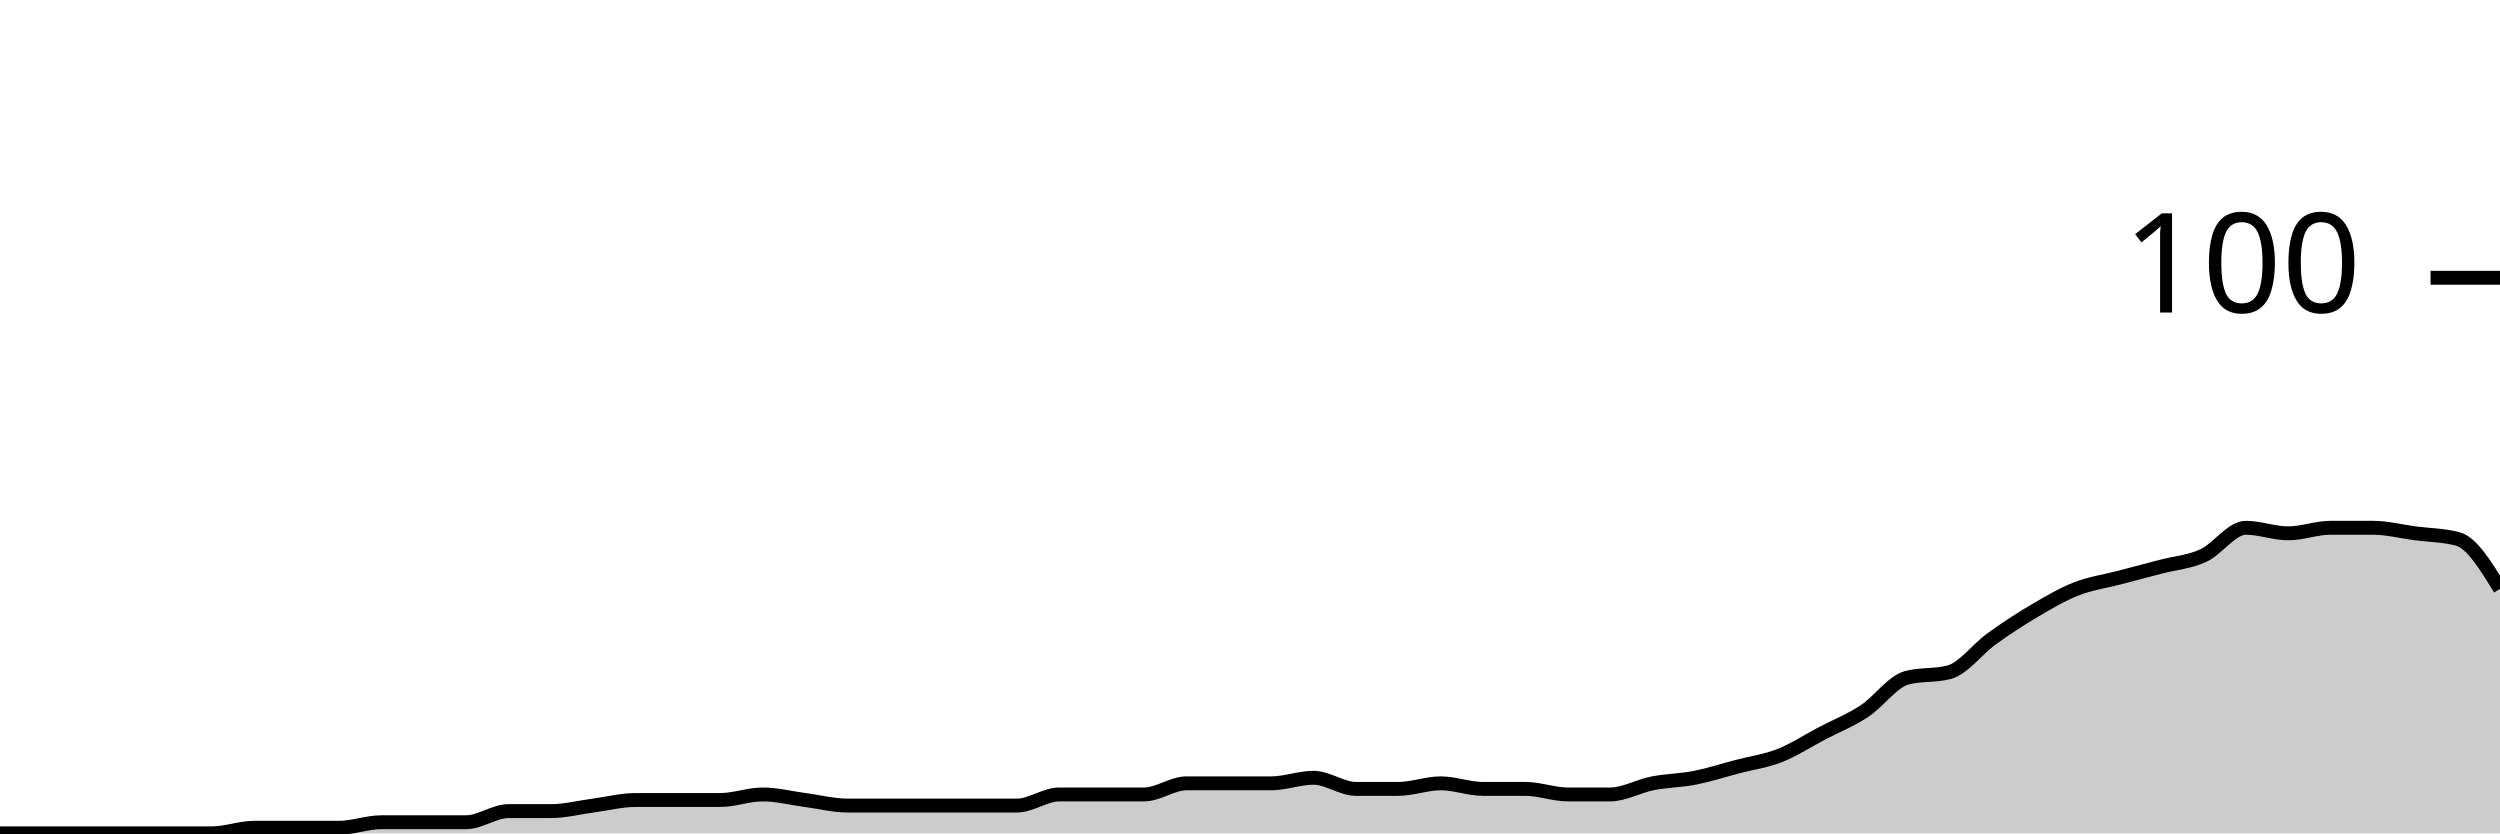
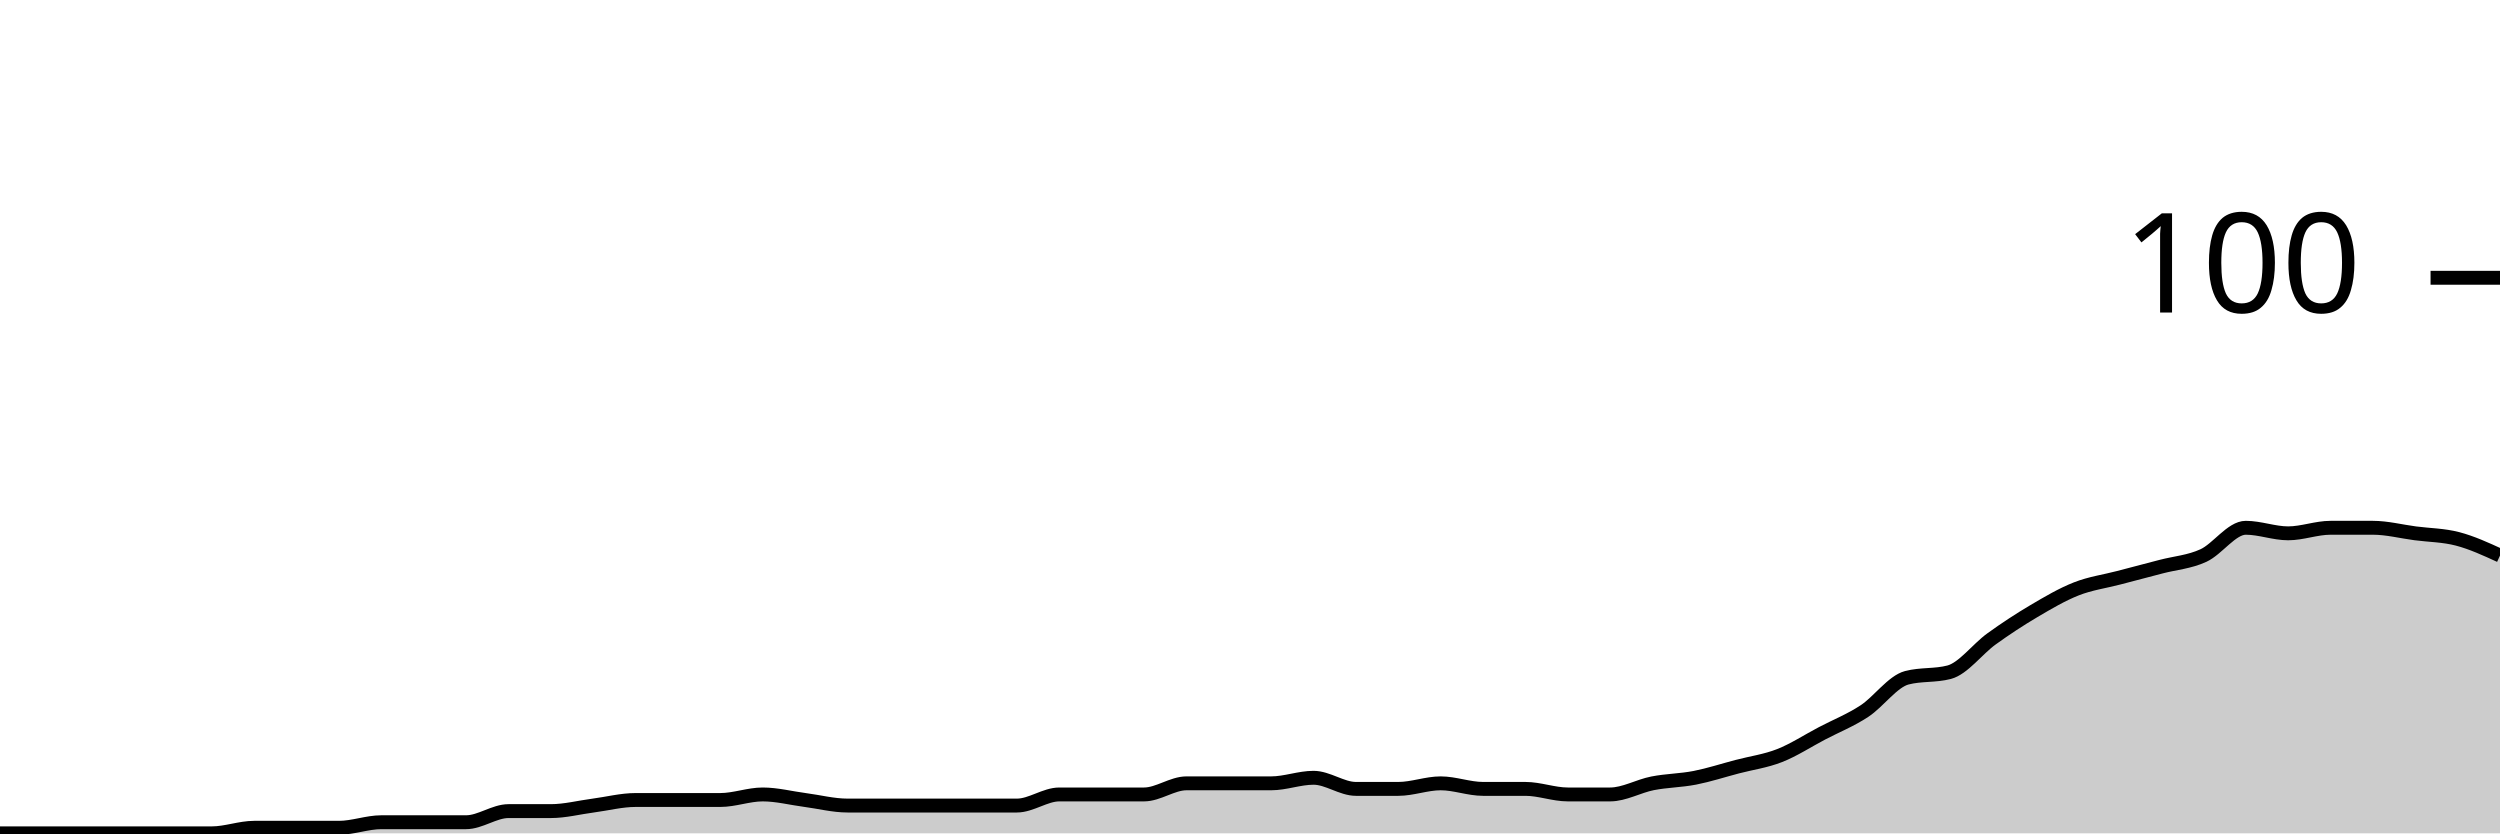
<svg xmlns="http://www.w3.org/2000/svg" viewBox="0 0 180 60">
  <g transform="translate(0,20)">
-     <path class="area" fill="rgba(0, 0, 0, 0.2)" d="M0,40C1.017,40,2.034,40,3.051,40C4.068,40,5.085,40,6.102,40C7.119,40,8.136,40,9.153,40C10.169,40,11.186,40,12.203,40C13.22,40,14.237,40,15.254,40C16.271,40,17.288,39.6,18.305,39.6C19.322,39.6,20.339,39.6,21.356,39.6C22.373,39.6,23.39,39.6,24.407,39.6C25.424,39.6,26.441,39.2,27.458,39.2C28.475,39.2,29.492,39.2,30.508,39.2C31.525,39.2,32.542,39.2,33.559,39.2C34.576,39.2,35.593,38.4,36.61,38.4C37.627,38.4,38.644,38.4,39.661,38.4C40.678,38.4,41.695,38.133,42.712,38C43.729,37.867,44.746,37.6,45.763,37.6C46.78,37.6,47.797,37.6,48.814,37.6C49.831,37.6,50.847,37.6,51.864,37.6C52.881,37.6,53.898,37.2,54.915,37.2C55.932,37.2,56.949,37.467,57.966,37.6C58.983,37.733,60,38,61.017,38C62.034,38,63.051,38,64.068,38C65.085,38,66.102,38,67.119,38C68.136,38,69.153,38,70.169,38C71.186,38,72.203,38,73.22,38C74.237,38,75.254,37.2,76.271,37.2C77.288,37.2,78.305,37.2,79.322,37.2C80.339,37.2,81.356,37.2,82.373,37.2C83.39,37.2,84.407,36.4,85.424,36.4C86.441,36.4,87.458,36.4,88.475,36.4C89.492,36.4,90.508,36.4,91.525,36.4C92.542,36.4,93.559,36,94.576,36C95.593,36,96.61,36.8,97.627,36.8C98.644,36.8,99.661,36.8,100.678,36.8C101.695,36.8,102.712,36.4,103.729,36.4C104.746,36.4,105.763,36.8,106.78,36.8C107.797,36.8,108.814,36.8,109.831,36.8C110.847,36.8,111.864,37.2,112.881,37.2C113.898,37.2,114.915,37.2,115.932,37.2C116.949,37.2,117.966,36.6,118.983,36.4C120,36.2,121.017,36.2,122.034,36C123.051,35.8,124.068,35.467,125.085,35.2C126.102,34.933,127.119,34.8,128.136,34.4C129.153,34,130.169,33.333,131.186,32.8C132.203,32.267,133.22,31.867,134.237,31.2C135.254,30.533,136.271,29.067,137.288,28.8C138.305,28.533,139.322,28.667,140.339,28.4C141.356,28.133,142.373,26.733,143.39,26C144.407,25.267,145.424,24.6,146.441,24C147.458,23.4,148.475,22.8,149.492,22.4C150.508,22,151.525,21.867,152.542,21.6C153.559,21.333,154.576,21.067,155.593,20.8C156.61,20.533,157.627,20.467,158.644,20C159.661,19.533,160.678,18,161.695,18C162.712,18,163.729,18.4,164.746,18.4C165.763,18.4,166.78,18,167.797,18C168.814,18,169.831,18,170.847,18C171.864,18,172.881,18.267,173.898,18.4C174.915,18.533,175.932,18.533,176.949,18.8C177.966,19.067,178.983,20.733,180,22.4L180,40C178.983,40,177.966,40,176.949,40C175.932,40,174.915,40,173.898,40C172.881,40,171.864,40,170.847,40C169.831,40,168.814,40,167.797,40C166.78,40,165.763,40,164.746,40C163.729,40,162.712,40,161.695,40C160.678,40,159.661,40,158.644,40C157.627,40,156.61,40,155.593,40C154.576,40,153.559,40,152.542,40C151.525,40,150.508,40,149.492,40C148.475,40,147.458,40,146.441,40C145.424,40,144.407,40,143.39,40C142.373,40,141.356,40,140.339,40C139.322,40,138.305,40,137.288,40C136.271,40,135.254,40,134.237,40C133.22,40,132.203,40,131.186,40C130.169,40,129.153,40,128.136,40C127.119,40,126.102,40,125.085,40C124.068,40,123.051,40,122.034,40C121.017,40,120,40,118.983,40C117.966,40,116.949,40,115.932,40C114.915,40,113.898,40,112.881,40C111.864,40,110.847,40,109.831,40C108.814,40,107.797,40,106.78,40C105.763,40,104.746,40,103.729,40C102.712,40,101.695,40,100.678,40C99.661,40,98.644,40,97.627,40C96.61,40,95.593,40,94.576,40C93.559,40,92.542,40,91.525,40C90.508,40,89.492,40,88.475,40C87.458,40,86.441,40,85.424,40C84.407,40,83.39,40,82.373,40C81.356,40,80.339,40,79.322,40C78.305,40,77.288,40,76.271,40C75.254,40,74.237,40,73.22,40C72.203,40,71.186,40,70.169,40C69.153,40,68.136,40,67.119,40C66.102,40,65.085,40,64.068,40C63.051,40,62.034,40,61.017,40C60,40,58.983,40,57.966,40C56.949,40,55.932,40,54.915,40C53.898,40,52.881,40,51.864,40C50.847,40,49.831,40,48.814,40C47.797,40,46.78,40,45.763,40C44.746,40,43.729,40,42.712,40C41.695,40,40.678,40,39.661,40C38.644,40,37.627,40,36.61,40C35.593,40,34.576,40,33.559,40C32.542,40,31.525,40,30.508,40C29.492,40,28.475,40,27.458,40C26.441,40,25.424,40,24.407,40C23.39,40,22.373,40,21.356,40C20.339,40,19.322,40,18.305,40C17.288,40,16.271,40,15.254,40C14.237,40,13.22,40,12.203,40C11.186,40,10.169,40,9.153,40C8.136,40,7.119,40,6.102,40C5.085,40,4.068,40,3.051,40C2.034,40,1.017,40,0,40Z" />
-     <path class="line" stroke="black" fill="none" d="M0,40C1.017,40,2.034,40,3.051,40C4.068,40,5.085,40,6.102,40C7.119,40,8.136,40,9.153,40C10.169,40,11.186,40,12.203,40C13.22,40,14.237,40,15.254,40C16.271,40,17.288,39.6,18.305,39.6C19.322,39.6,20.339,39.6,21.356,39.6C22.373,39.6,23.39,39.6,24.407,39.6C25.424,39.6,26.441,39.2,27.458,39.2C28.475,39.2,29.492,39.2,30.508,39.2C31.525,39.2,32.542,39.2,33.559,39.2C34.576,39.2,35.593,38.4,36.61,38.4C37.627,38.4,38.644,38.4,39.661,38.4C40.678,38.4,41.695,38.133,42.712,38C43.729,37.867,44.746,37.6,45.763,37.6C46.78,37.6,47.797,37.6,48.814,37.6C49.831,37.6,50.847,37.6,51.864,37.6C52.881,37.6,53.898,37.2,54.915,37.2C55.932,37.2,56.949,37.467,57.966,37.6C58.983,37.733,60,38,61.017,38C62.034,38,63.051,38,64.068,38C65.085,38,66.102,38,67.119,38C68.136,38,69.153,38,70.169,38C71.186,38,72.203,38,73.22,38C74.237,38,75.254,37.2,76.271,37.2C77.288,37.2,78.305,37.2,79.322,37.2C80.339,37.2,81.356,37.2,82.373,37.2C83.39,37.2,84.407,36.4,85.424,36.4C86.441,36.4,87.458,36.4,88.475,36.4C89.492,36.4,90.508,36.4,91.525,36.4C92.542,36.4,93.559,36,94.576,36C95.593,36,96.61,36.8,97.627,36.8C98.644,36.8,99.661,36.8,100.678,36.8C101.695,36.8,102.712,36.4,103.729,36.4C104.746,36.4,105.763,36.8,106.78,36.8C107.797,36.8,108.814,36.8,109.831,36.8C110.847,36.8,111.864,37.2,112.881,37.2C113.898,37.2,114.915,37.2,115.932,37.2C116.949,37.2,117.966,36.6,118.983,36.4C120,36.2,121.017,36.2,122.034,36C123.051,35.8,124.068,35.467,125.085,35.2C126.102,34.933,127.119,34.8,128.136,34.4C129.153,34,130.169,33.333,131.186,32.8C132.203,32.267,133.22,31.867,134.237,31.2C135.254,30.533,136.271,29.067,137.288,28.8C138.305,28.533,139.322,28.667,140.339,28.4C141.356,28.133,142.373,26.733,143.39,26C144.407,25.267,145.424,24.6,146.441,24C147.458,23.4,148.475,22.8,149.492,22.4C150.508,22,151.525,21.867,152.542,21.6C153.559,21.333,154.576,21.067,155.593,20.8C156.61,20.533,157.627,20.467,158.644,20C159.661,19.533,160.678,18,161.695,18C162.712,18,163.729,18.4,164.746,18.4C165.763,18.4,166.78,18,167.797,18C168.814,18,169.831,18,170.847,18C171.864,18,172.881,18.267,173.898,18.4C174.915,18.533,175.932,18.533,176.949,18.8C177.966,19.067,178.983,20.733,180,22.4" />
+     <path class="area" fill="rgba(0, 0, 0, 0.2)" d="M0,40C1.017,40,2.034,40,3.051,40C4.068,40,5.085,40,6.102,40C7.119,40,8.136,40,9.153,40C10.169,40,11.186,40,12.203,40C13.22,40,14.237,40,15.254,40C16.271,40,17.288,39.6,18.305,39.6C19.322,39.6,20.339,39.6,21.356,39.6C22.373,39.6,23.39,39.6,24.407,39.6C25.424,39.6,26.441,39.2,27.458,39.2C28.475,39.2,29.492,39.2,30.508,39.2C31.525,39.2,32.542,39.2,33.559,39.2C34.576,39.2,35.593,38.4,36.61,38.4C37.627,38.4,38.644,38.4,39.661,38.4C40.678,38.4,41.695,38.133,42.712,38C43.729,37.867,44.746,37.6,45.763,37.6C46.78,37.6,47.797,37.6,48.814,37.6C49.831,37.6,50.847,37.6,51.864,37.6C52.881,37.6,53.898,37.2,54.915,37.2C55.932,37.2,56.949,37.467,57.966,37.6C58.983,37.733,60,38,61.017,38C62.034,38,63.051,38,64.068,38C65.085,38,66.102,38,67.119,38C68.136,38,69.153,38,70.169,38C71.186,38,72.203,38,73.22,38C74.237,38,75.254,37.2,76.271,37.2C77.288,37.2,78.305,37.2,79.322,37.2C80.339,37.2,81.356,37.2,82.373,37.2C83.39,37.2,84.407,36.4,85.424,36.4C86.441,36.4,87.458,36.4,88.475,36.4C89.492,36.4,90.508,36.4,91.525,36.4C92.542,36.4,93.559,36,94.576,36C95.593,36,96.61,36.8,97.627,36.8C98.644,36.8,99.661,36.8,100.678,36.8C101.695,36.8,102.712,36.4,103.729,36.4C104.746,36.4,105.763,36.8,106.78,36.8C107.797,36.8,108.814,36.8,109.831,36.8C110.847,36.8,111.864,37.2,112.881,37.2C113.898,37.2,114.915,37.2,115.932,37.2C116.949,37.2,117.966,36.6,118.983,36.4C120,36.2,121.017,36.2,122.034,36C123.051,35.8,124.068,35.467,125.085,35.2C126.102,34.933,127.119,34.8,128.136,34.4C129.153,34,130.169,33.333,131.186,32.8C132.203,32.267,133.22,31.867,134.237,31.2C135.254,30.533,136.271,29.067,137.288,28.8C138.305,28.533,139.322,28.667,140.339,28.4C141.356,28.133,142.373,26.733,143.39,26C144.407,25.267,145.424,24.6,146.441,24C147.458,23.4,148.475,22.8,149.492,22.4C150.508,22,151.525,21.867,152.542,21.6C153.559,21.333,154.576,21.067,155.593,20.8C156.61,20.533,157.627,20.467,158.644,20C159.661,19.533,160.678,18,161.695,18C162.712,18,163.729,18.4,164.746,18.4C165.763,18.4,166.78,18,167.797,18C168.814,18,169.831,18,170.847,18C171.864,18,172.881,18.267,173.898,18.4C174.915,18.533,175.932,18.533,176.949,18.8C177.966,19.067,178.983,19.533,180,20L180,40C178.983,40,177.966,40,176.949,40C175.932,40,174.915,40,173.898,40C172.881,40,171.864,40,170.847,40C169.831,40,168.814,40,167.797,40C166.78,40,165.763,40,164.746,40C163.729,40,162.712,40,161.695,40C160.678,40,159.661,40,158.644,40C157.627,40,156.61,40,155.593,40C154.576,40,153.559,40,152.542,40C151.525,40,150.508,40,149.492,40C148.475,40,147.458,40,146.441,40C145.424,40,144.407,40,143.39,40C142.373,40,141.356,40,140.339,40C139.322,40,138.305,40,137.288,40C136.271,40,135.254,40,134.237,40C133.22,40,132.203,40,131.186,40C130.169,40,129.153,40,128.136,40C127.119,40,126.102,40,125.085,40C124.068,40,123.051,40,122.034,40C121.017,40,120,40,118.983,40C117.966,40,116.949,40,115.932,40C114.915,40,113.898,40,112.881,40C111.864,40,110.847,40,109.831,40C108.814,40,107.797,40,106.78,40C105.763,40,104.746,40,103.729,40C102.712,40,101.695,40,100.678,40C99.661,40,98.644,40,97.627,40C96.61,40,95.593,40,94.576,40C93.559,40,92.542,40,91.525,40C90.508,40,89.492,40,88.475,40C87.458,40,86.441,40,85.424,40C84.407,40,83.39,40,82.373,40C81.356,40,80.339,40,79.322,40C78.305,40,77.288,40,76.271,40C75.254,40,74.237,40,73.22,40C72.203,40,71.186,40,70.169,40C69.153,40,68.136,40,67.119,40C66.102,40,65.085,40,64.068,40C63.051,40,62.034,40,61.017,40C60,40,58.983,40,57.966,40C56.949,40,55.932,40,54.915,40C53.898,40,52.881,40,51.864,40C50.847,40,49.831,40,48.814,40C47.797,40,46.78,40,45.763,40C44.746,40,43.729,40,42.712,40C41.695,40,40.678,40,39.661,40C38.644,40,37.627,40,36.61,40C35.593,40,34.576,40,33.559,40C32.542,40,31.525,40,30.508,40C29.492,40,28.475,40,27.458,40C26.441,40,25.424,40,24.407,40C23.39,40,22.373,40,21.356,40C20.339,40,19.322,40,18.305,40C17.288,40,16.271,40,15.254,40C14.237,40,13.22,40,12.203,40C11.186,40,10.169,40,9.153,40C8.136,40,7.119,40,6.102,40C5.085,40,4.068,40,3.051,40C2.034,40,1.017,40,0,40Z" />
+     <path class="line" stroke="black" fill="none" d="M0,40C1.017,40,2.034,40,3.051,40C4.068,40,5.085,40,6.102,40C7.119,40,8.136,40,9.153,40C10.169,40,11.186,40,12.203,40C13.22,40,14.237,40,15.254,40C16.271,40,17.288,39.6,18.305,39.6C19.322,39.6,20.339,39.6,21.356,39.6C22.373,39.6,23.39,39.6,24.407,39.6C25.424,39.6,26.441,39.2,27.458,39.2C28.475,39.2,29.492,39.2,30.508,39.2C31.525,39.2,32.542,39.2,33.559,39.2C34.576,39.2,35.593,38.4,36.61,38.4C37.627,38.4,38.644,38.4,39.661,38.4C40.678,38.4,41.695,38.133,42.712,38C43.729,37.867,44.746,37.6,45.763,37.6C46.78,37.6,47.797,37.6,48.814,37.6C49.831,37.6,50.847,37.6,51.864,37.6C52.881,37.6,53.898,37.2,54.915,37.2C55.932,37.2,56.949,37.467,57.966,37.6C58.983,37.733,60,38,61.017,38C62.034,38,63.051,38,64.068,38C65.085,38,66.102,38,67.119,38C68.136,38,69.153,38,70.169,38C71.186,38,72.203,38,73.22,38C74.237,38,75.254,37.2,76.271,37.2C77.288,37.2,78.305,37.2,79.322,37.2C80.339,37.2,81.356,37.2,82.373,37.2C83.39,37.2,84.407,36.4,85.424,36.4C86.441,36.4,87.458,36.4,88.475,36.4C89.492,36.4,90.508,36.4,91.525,36.4C92.542,36.4,93.559,36,94.576,36C95.593,36,96.61,36.8,97.627,36.8C98.644,36.8,99.661,36.8,100.678,36.8C101.695,36.8,102.712,36.4,103.729,36.4C104.746,36.4,105.763,36.8,106.78,36.8C107.797,36.8,108.814,36.8,109.831,36.8C110.847,36.8,111.864,37.2,112.881,37.2C113.898,37.2,114.915,37.2,115.932,37.2C116.949,37.2,117.966,36.6,118.983,36.4C120,36.2,121.017,36.2,122.034,36C123.051,35.8,124.068,35.467,125.085,35.2C126.102,34.933,127.119,34.8,128.136,34.4C129.153,34,130.169,33.333,131.186,32.8C132.203,32.267,133.22,31.867,134.237,31.2C135.254,30.533,136.271,29.067,137.288,28.8C138.305,28.533,139.322,28.667,140.339,28.4C141.356,28.133,142.373,26.733,143.39,26C144.407,25.267,145.424,24.6,146.441,24C147.458,23.4,148.475,22.8,149.492,22.4C150.508,22,151.525,21.867,152.542,21.6C153.559,21.333,154.576,21.067,155.593,20.8C156.61,20.533,157.627,20.467,158.644,20C159.661,19.533,160.678,18,161.695,18C162.712,18,163.729,18.4,164.746,18.4C165.763,18.4,166.78,18,167.797,18C168.814,18,169.831,18,170.847,18C171.864,18,172.881,18.267,173.898,18.4C174.915,18.533,175.932,18.533,176.949,18.8C177.966,19.067,178.983,19.533,180,20" />
    <path class="axis-ceiling" stroke-width="1" stroke="black" fill="none" d="M175,0L180,0" />
    <text class="axis-ceiling-label" font-family="sans-serif" text-anchor="end" font-size="10px" x="170" y="2.5">100</text>
  </g>
</svg>
